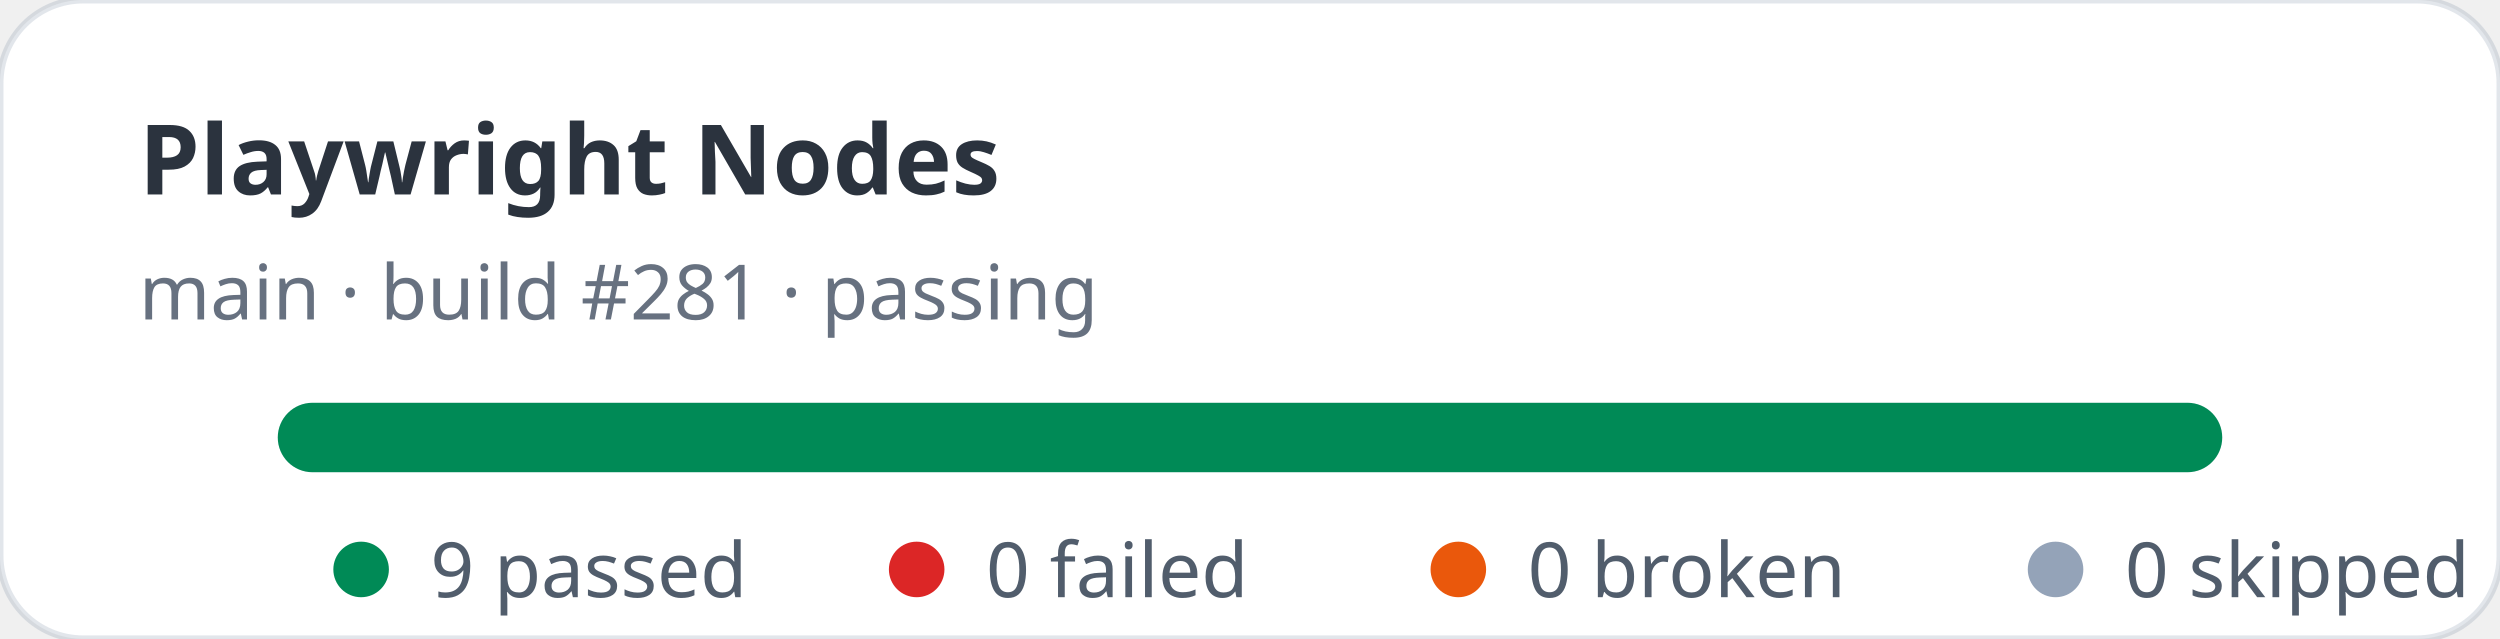
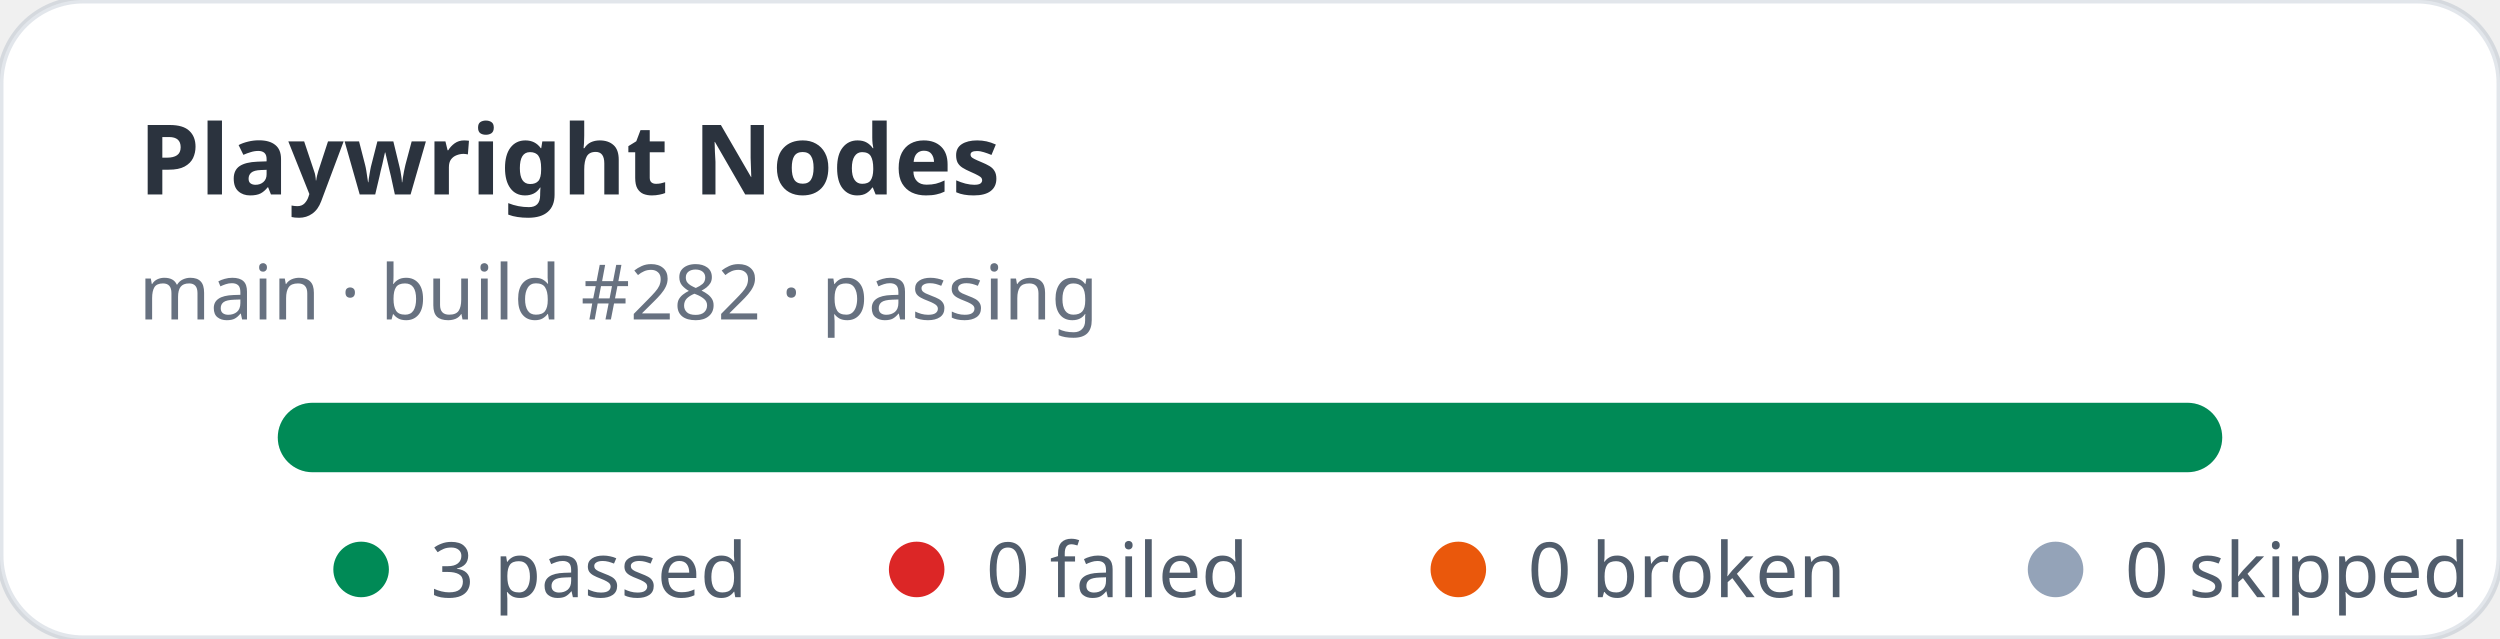
- <svg xmlns="http://www.w3.org/2000/svg" width="360" height="92" viewBox="0 0 360 92" role="img" aria-label="Playwright Nodes stats: 9 passed, 0 failed">
+ <svg xmlns="http://www.w3.org/2000/svg" width="360" height="92" viewBox="0 0 360 92" role="img" aria-label="Playwright Nodes stats: 3 passed, 0 failed">
  <rect width="360" height="92" rx="12" fill="#ffffff" stroke="rgba(11,48,86,0.12)" />
  <text x="20" y="28" fill="rgba(1,10,24,0.83)" font-family="ui-sans-serif,system-ui,sans-serif" font-size="14" font-weight="700">Playwright Nodes</text>
-   <text x="20" y="46" fill="rgba(2,19,44,0.6)" font-family="ui-sans-serif,system-ui,sans-serif" font-size="11">main · build #281 · passing</text>
+   <text x="20" y="46" fill="rgba(2,19,44,0.6)" font-family="ui-sans-serif,system-ui,sans-serif" font-size="11">main · build #282 · passing</text>
  <rect x="40" y="58" width="280" height="10" rx="5" fill="#e2e8f0" />
  <rect x="40" y="58" width="280" height="10" rx="5" fill="#008a56" />
  <g font-family="ui-sans-serif,system-ui,sans-serif" font-size="11" fill="rgba(1,18,40,0.68)">
    <circle cx="52" cy="82" r="4" fill="#008a56" />
-     <text x="62" y="86">9 passed</text>
+     <text x="62" y="86">3 passed</text>
    <circle cx="132" cy="82" r="4" fill="#dc2626" />
    <text x="142" y="86">0 failed</text>
    <circle cx="210" cy="82" r="4" fill="#ea580c" />
    <text x="220" y="86">0 broken</text>
    <circle cx="296" cy="82" r="4" fill="#94a3b8" />
    <text x="306" y="86">0 skipped</text>
  </g>
</svg>
